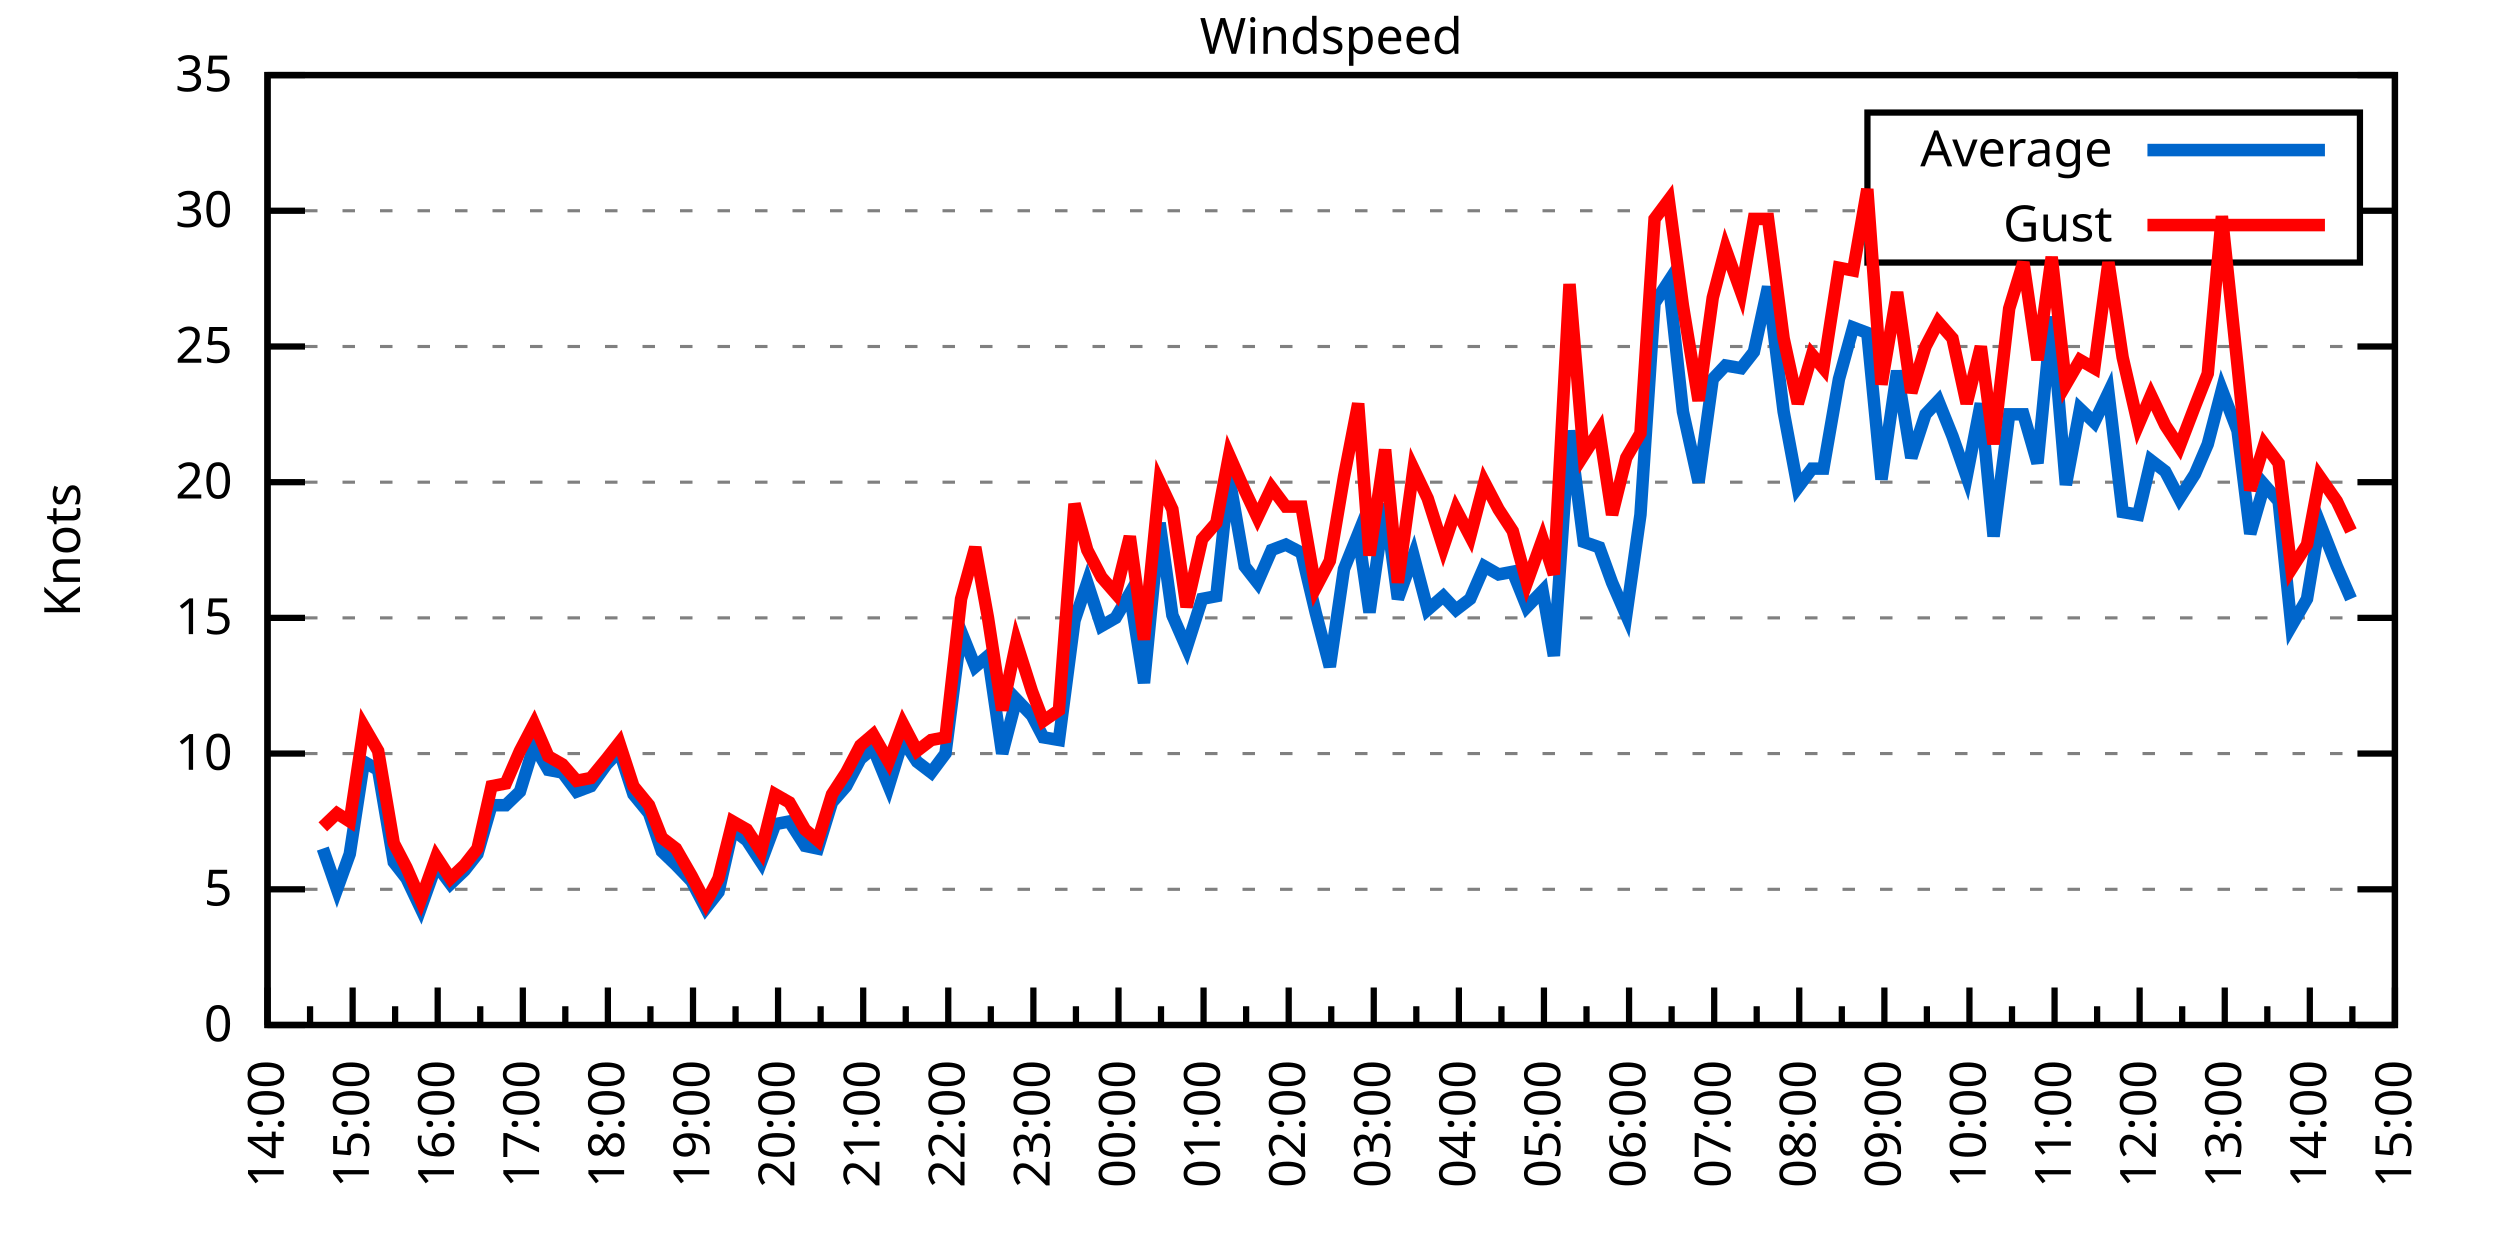
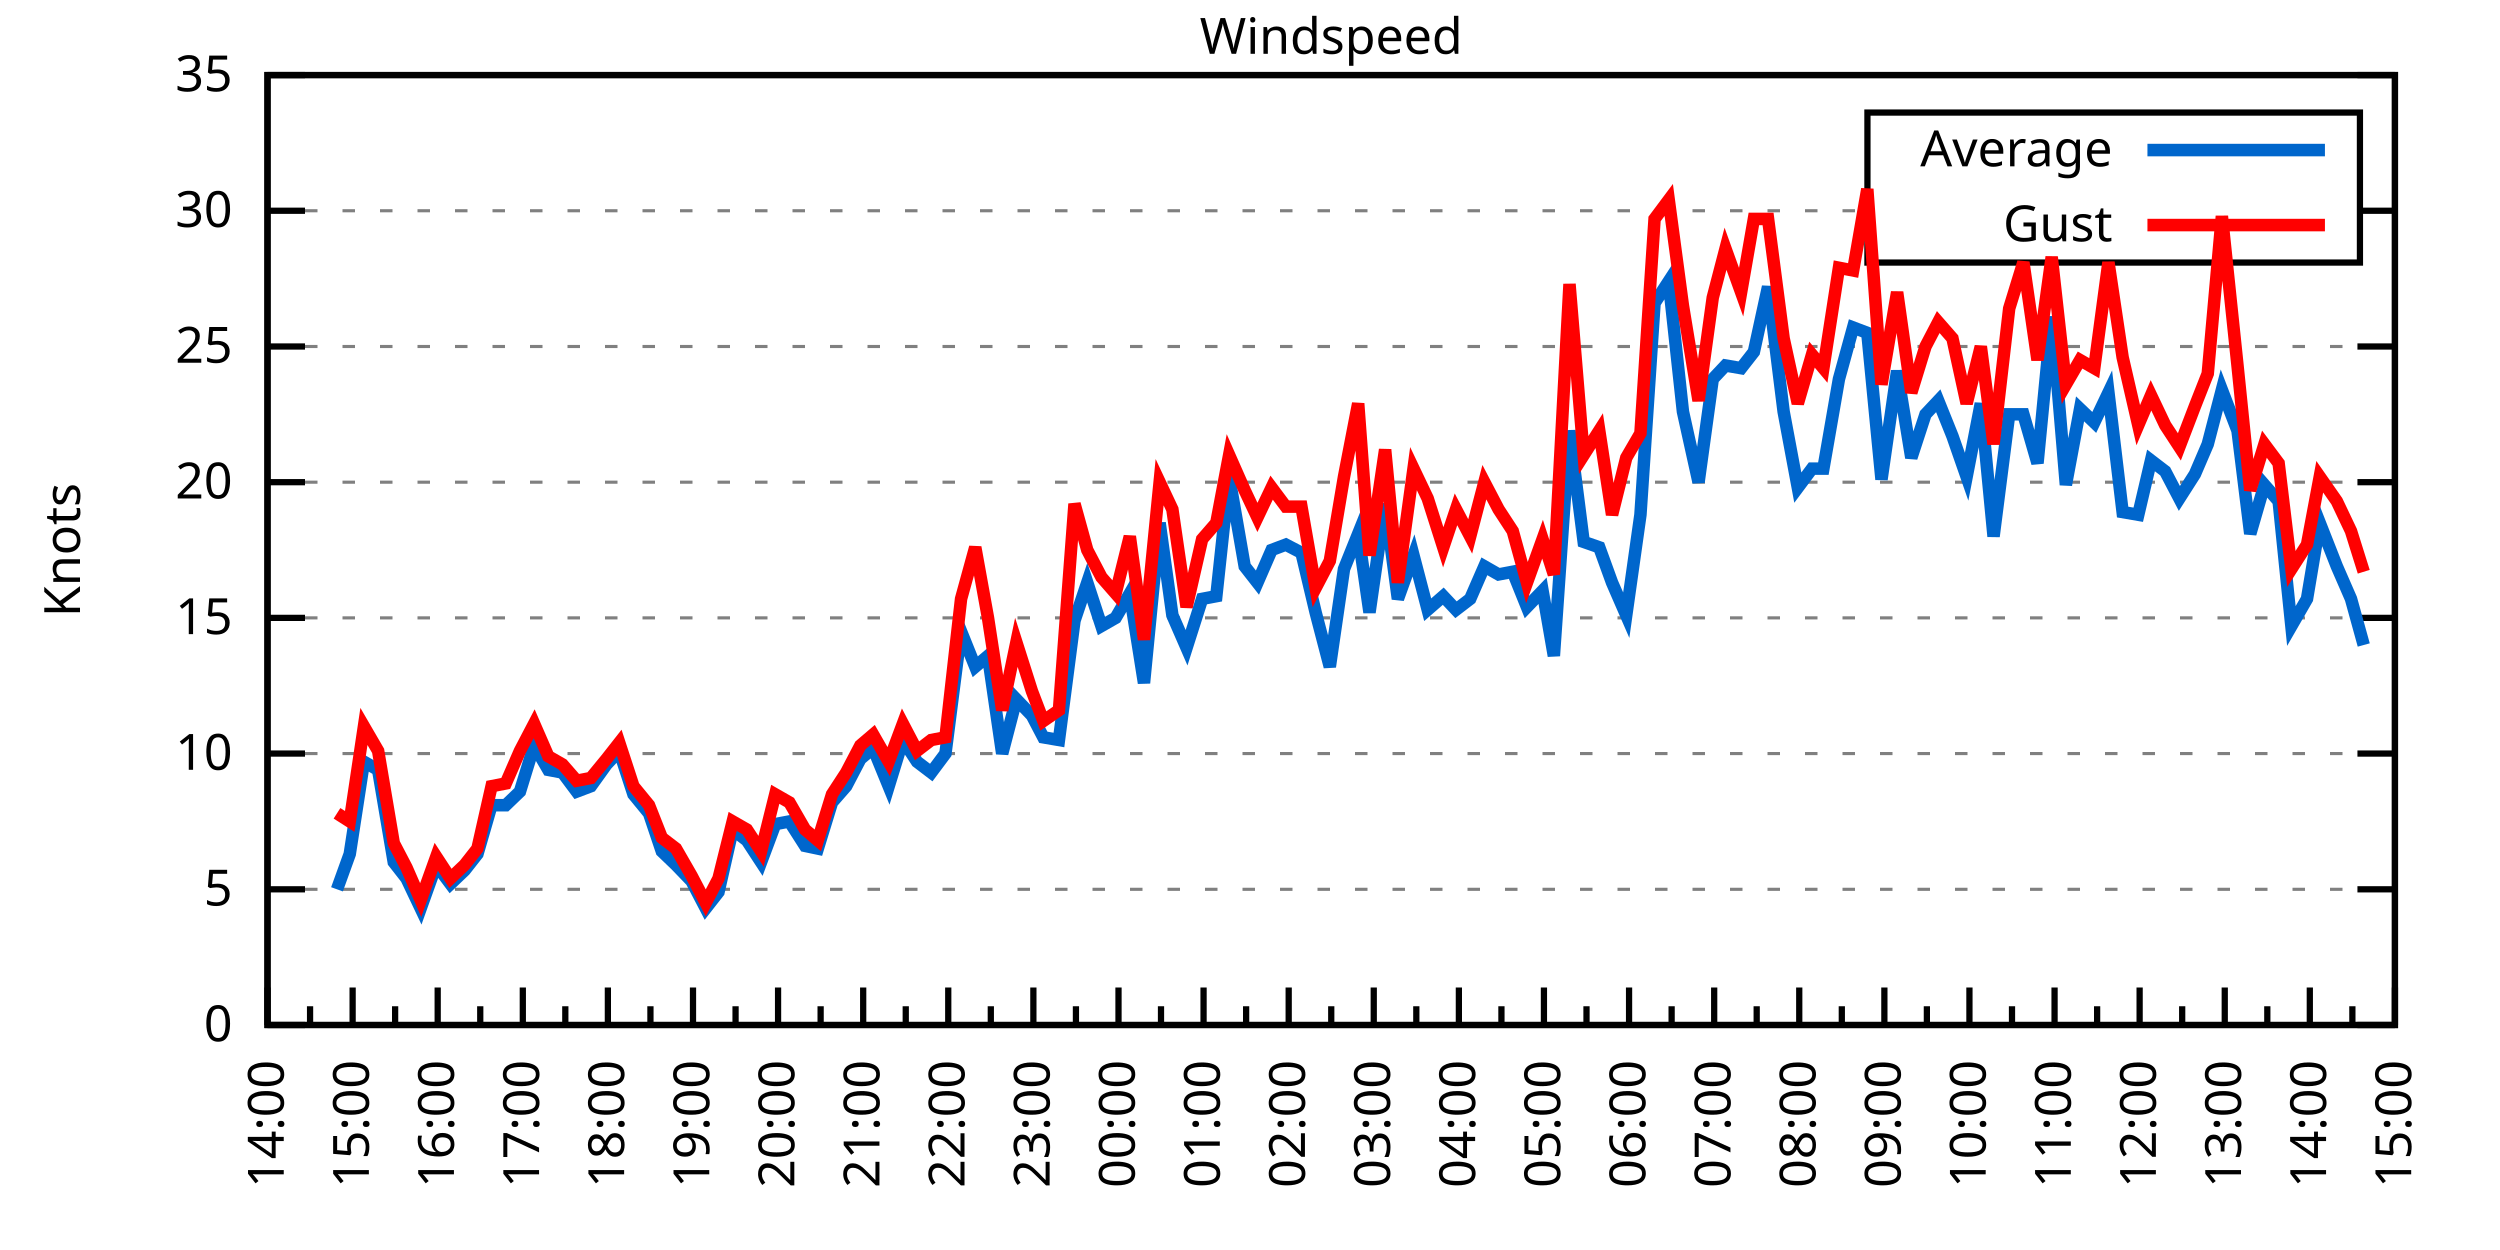
<svg xmlns="http://www.w3.org/2000/svg" xmlns:xlink="http://www.w3.org/1999/xlink" width="400" height="200" viewBox="0 0 400 200">
  <g id="gnuplot_canvas">
    <rect x="0" y="0" width="400" height="200" fill="none" />
    <defs>
      <circle id="gpDot" r="0.5" stroke-width="0.5" stroke="currentColor" />
      <path id="gpPt0" stroke-width="0.333" stroke="currentColor" d="M-1,0 h2 M0,-1 v2" />
      <path id="gpPt1" stroke-width="0.333" stroke="currentColor" d="M-1,-1 L1,1 M1,-1 L-1,1" />
      <path id="gpPt2" stroke-width="0.333" stroke="currentColor" d="M-1,0 L1,0 M0,-1 L0,1 M-1,-1 L1,1 M-1,1 L1,-1" />
      <rect id="gpPt3" stroke-width="0.333" stroke="currentColor" x="-1" y="-1" width="2" height="2" />
      <rect id="gpPt4" stroke-width="0.333" stroke="currentColor" fill="currentColor" x="-1" y="-1" width="2" height="2" />
      <circle id="gpPt5" stroke-width="0.333" stroke="currentColor" cx="0" cy="0" r="1" />
      <use xlink:href="#gpPt5" id="gpPt6" fill="currentColor" stroke="none" />
      <path id="gpPt7" stroke-width="0.333" stroke="currentColor" d="M0,-1.33 L-1.33,0.67 L1.33,0.67 z" />
      <use xlink:href="#gpPt7" id="gpPt8" fill="currentColor" stroke="none" />
      <use xlink:href="#gpPt7" id="gpPt9" stroke="currentColor" transform="rotate(180)" />
      <use xlink:href="#gpPt9" id="gpPt10" fill="currentColor" stroke="none" />
      <use xlink:href="#gpPt3" id="gpPt11" stroke="currentColor" transform="rotate(45)" />
      <use xlink:href="#gpPt11" id="gpPt12" fill="currentColor" stroke="none" />
      <path id="gpPt13" stroke-width="0.333" stroke="currentColor" d="M0,1.330 L1.265,0.411 L0.782,-1.067 L-0.782,-1.076 L-1.265,0.411 z" />
      <use xlink:href="#gpPt13" id="gpPt14" fill="currentColor" stroke="none" />
      <filter id="textbox" filterUnits="objectBoundingBox" x="0" y="0" height="1" width="1">
        <feFlood flood-color="white" flood-opacity="1" result="bgnd" />
        <feComposite in="SourceGraphic" in2="bgnd" operator="atop" />
      </filter>
      <filter id="greybox" filterUnits="objectBoundingBox" x="0" y="0" height="1" width="1">
        <feFlood flood-color="lightgrey" flood-opacity="1" result="grey" />
        <feComposite in="SourceGraphic" in2="grey" operator="atop" />
      </filter>
    </defs>
    <g fill="none" color="white" stroke="currentColor" stroke-width="1.00" stroke-linecap="butt" stroke-linejoin="miter">
</g>
    <g fill="none" color="black" stroke="currentColor" stroke-width="1.00" stroke-linecap="butt" stroke-linejoin="miter">
      <g stroke="none" shape-rendering="crispEdges">
        <polygon fill="rgb(255, 255, 255)" points="42.80,164.00 383.18,164.00 383.18,12.02 42.80,12.02 " />
      </g>
    </g>
    <g fill="none" color="black" stroke="currentColor" stroke-width="1.00" stroke-linecap="butt" stroke-linejoin="miter">
</g>
    <g fill="none" color="black" stroke="black" stroke-width="0.50" stroke-linecap="butt" stroke-linejoin="miter">
</g>
    <g fill="none" color="gray" stroke="currentColor" stroke-width="0.50" stroke-linecap="butt" stroke-linejoin="miter">
      <path stroke="gray" stroke-dasharray="2,4" class="gridline" d="M42.80,164.00 L383.19,164.00  " />
    </g>
    <g fill="none" color="gray" stroke="gray" stroke-width="1.00" stroke-linecap="butt" stroke-linejoin="miter">
</g>
    <g fill="none" color="black" stroke="currentColor" stroke-width="1.00" stroke-linecap="butt" stroke-linejoin="miter">
      <path stroke="black" d="M42.80,164.00 L48.80,164.00 M383.19,164.00 L377.19,164.00  " />
      <g transform="translate(37.20,166.60)" stroke="none" fill="black" font-family="Sans" font-size="8.00" text-anchor="end">
        <text>
          <tspan font-family="Sans"> 0</tspan>
        </text>
      </g>
    </g>
    <g fill="none" color="black" stroke="currentColor" stroke-width="1.00" stroke-linecap="butt" stroke-linejoin="miter">
</g>
    <g fill="none" color="black" stroke="black" stroke-width="0.50" stroke-linecap="butt" stroke-linejoin="miter">
</g>
    <g fill="none" color="gray" stroke="currentColor" stroke-width="0.50" stroke-linecap="butt" stroke-linejoin="miter">
      <path stroke="gray" stroke-dasharray="2,4" class="gridline" d="M42.80,142.29 L383.19,142.29  " />
    </g>
    <g fill="none" color="gray" stroke="gray" stroke-width="1.00" stroke-linecap="butt" stroke-linejoin="miter">
</g>
    <g fill="none" color="black" stroke="currentColor" stroke-width="1.00" stroke-linecap="butt" stroke-linejoin="miter">
      <path stroke="black" d="M42.80,142.29 L48.80,142.29 M383.19,142.29 L377.19,142.29  " />
      <g transform="translate(37.20,144.89)" stroke="none" fill="black" font-family="Sans" font-size="8.00" text-anchor="end">
        <text>
          <tspan font-family="Sans"> 5</tspan>
        </text>
      </g>
    </g>
    <g fill="none" color="black" stroke="currentColor" stroke-width="1.00" stroke-linecap="butt" stroke-linejoin="miter">
</g>
    <g fill="none" color="black" stroke="black" stroke-width="0.50" stroke-linecap="butt" stroke-linejoin="miter">
</g>
    <g fill="none" color="gray" stroke="currentColor" stroke-width="0.50" stroke-linecap="butt" stroke-linejoin="miter">
      <path stroke="gray" stroke-dasharray="2,4" class="gridline" d="M42.80,120.57 L383.19,120.57  " />
    </g>
    <g fill="none" color="gray" stroke="gray" stroke-width="1.00" stroke-linecap="butt" stroke-linejoin="miter">
</g>
    <g fill="none" color="black" stroke="currentColor" stroke-width="1.00" stroke-linecap="butt" stroke-linejoin="miter">
      <path stroke="black" d="M42.80,120.57 L48.80,120.57 M383.19,120.57 L377.19,120.57  " />
      <g transform="translate(37.20,123.17)" stroke="none" fill="black" font-family="Sans" font-size="8.00" text-anchor="end">
        <text>
          <tspan font-family="Sans"> 10</tspan>
        </text>
      </g>
    </g>
    <g fill="none" color="black" stroke="currentColor" stroke-width="1.00" stroke-linecap="butt" stroke-linejoin="miter">
</g>
    <g fill="none" color="black" stroke="black" stroke-width="0.50" stroke-linecap="butt" stroke-linejoin="miter">
</g>
    <g fill="none" color="gray" stroke="currentColor" stroke-width="0.50" stroke-linecap="butt" stroke-linejoin="miter">
      <path stroke="gray" stroke-dasharray="2,4" class="gridline" d="M42.80,98.86 L383.19,98.86  " />
    </g>
    <g fill="none" color="gray" stroke="gray" stroke-width="1.00" stroke-linecap="butt" stroke-linejoin="miter">
</g>
    <g fill="none" color="black" stroke="currentColor" stroke-width="1.00" stroke-linecap="butt" stroke-linejoin="miter">
      <path stroke="black" d="M42.80,98.86 L48.80,98.86 M383.19,98.86 L377.19,98.86  " />
      <g transform="translate(37.20,101.46)" stroke="none" fill="black" font-family="Sans" font-size="8.00" text-anchor="end">
        <text>
          <tspan font-family="Sans"> 15</tspan>
        </text>
      </g>
    </g>
    <g fill="none" color="black" stroke="currentColor" stroke-width="1.00" stroke-linecap="butt" stroke-linejoin="miter">
</g>
    <g fill="none" color="black" stroke="black" stroke-width="0.50" stroke-linecap="butt" stroke-linejoin="miter">
</g>
    <g fill="none" color="gray" stroke="currentColor" stroke-width="0.50" stroke-linecap="butt" stroke-linejoin="miter">
      <path stroke="gray" stroke-dasharray="2,4" class="gridline" d="M42.80,77.15 L383.19,77.15  " />
    </g>
    <g fill="none" color="gray" stroke="gray" stroke-width="1.00" stroke-linecap="butt" stroke-linejoin="miter">
</g>
    <g fill="none" color="black" stroke="currentColor" stroke-width="1.00" stroke-linecap="butt" stroke-linejoin="miter">
      <path stroke="black" d="M42.80,77.15 L48.80,77.15 M383.19,77.15 L377.19,77.15  " />
      <g transform="translate(37.20,79.75)" stroke="none" fill="black" font-family="Sans" font-size="8.00" text-anchor="end">
        <text>
          <tspan font-family="Sans"> 20</tspan>
        </text>
      </g>
    </g>
    <g fill="none" color="black" stroke="currentColor" stroke-width="1.00" stroke-linecap="butt" stroke-linejoin="miter">
</g>
    <g fill="none" color="black" stroke="black" stroke-width="0.50" stroke-linecap="butt" stroke-linejoin="miter">
</g>
    <g fill="none" color="gray" stroke="currentColor" stroke-width="0.50" stroke-linecap="butt" stroke-linejoin="miter">
      <path stroke="gray" stroke-dasharray="2,4" class="gridline" d="M42.80,55.44 L383.19,55.44  " />
    </g>
    <g fill="none" color="gray" stroke="gray" stroke-width="1.00" stroke-linecap="butt" stroke-linejoin="miter">
</g>
    <g fill="none" color="black" stroke="currentColor" stroke-width="1.00" stroke-linecap="butt" stroke-linejoin="miter">
      <path stroke="black" d="M42.80,55.44 L48.80,55.44 M383.19,55.44 L377.19,55.44  " />
      <g transform="translate(37.20,58.04)" stroke="none" fill="black" font-family="Sans" font-size="8.00" text-anchor="end">
        <text>
          <tspan font-family="Sans"> 25</tspan>
        </text>
      </g>
    </g>
    <g fill="none" color="black" stroke="currentColor" stroke-width="1.00" stroke-linecap="butt" stroke-linejoin="miter">
</g>
    <g fill="none" color="black" stroke="black" stroke-width="0.50" stroke-linecap="butt" stroke-linejoin="miter">
</g>
    <g fill="none" color="gray" stroke="currentColor" stroke-width="0.50" stroke-linecap="butt" stroke-linejoin="miter">
      <path stroke="gray" stroke-dasharray="2,4" class="gridline" d="M42.80,33.72 L298.79,33.72 M377.59,33.72 L383.19,33.72  " />
    </g>
    <g fill="none" color="gray" stroke="gray" stroke-width="1.00" stroke-linecap="butt" stroke-linejoin="miter">
</g>
    <g fill="none" color="black" stroke="currentColor" stroke-width="1.00" stroke-linecap="butt" stroke-linejoin="miter">
      <path stroke="black" d="M42.80,33.72 L48.80,33.72 M383.19,33.72 L377.19,33.72  " />
      <g transform="translate(37.20,36.32)" stroke="none" fill="black" font-family="Sans" font-size="8.00" text-anchor="end">
        <text>
          <tspan font-family="Sans"> 30</tspan>
        </text>
      </g>
    </g>
    <g fill="none" color="black" stroke="currentColor" stroke-width="1.00" stroke-linecap="butt" stroke-linejoin="miter">
</g>
    <g fill="none" color="black" stroke="black" stroke-width="0.50" stroke-linecap="butt" stroke-linejoin="miter">
</g>
    <g fill="none" color="gray" stroke="currentColor" stroke-width="0.50" stroke-linecap="butt" stroke-linejoin="miter">
      <path stroke="gray" stroke-dasharray="2,4" class="gridline" d="M42.80,12.01 L383.19,12.01  " />
    </g>
    <g fill="none" color="gray" stroke="gray" stroke-width="1.00" stroke-linecap="butt" stroke-linejoin="miter">
</g>
    <g fill="none" color="black" stroke="currentColor" stroke-width="1.00" stroke-linecap="butt" stroke-linejoin="miter">
      <path stroke="black" d="M42.80,12.01 L48.80,12.01 M383.19,12.01 L377.19,12.01  " />
      <g transform="translate(37.20,14.61)" stroke="none" fill="black" font-family="Sans" font-size="8.00" text-anchor="end">
        <text>
          <tspan font-family="Sans"> 35</tspan>
        </text>
      </g>
    </g>
    <g fill="none" color="black" stroke="currentColor" stroke-width="1.00" stroke-linecap="butt" stroke-linejoin="miter">
      <path stroke="black" d="M42.80,164.00 L42.80,158.00  " />
      <g transform="translate(45.40,169.60) rotate(270)" stroke="none" fill="black" font-family="Sans" font-size="8.00" text-anchor="end">
        <text>
          <tspan font-family="Sans">14:00</tspan>
        </text>
      </g>
    </g>
    <g fill="none" color="black" stroke="currentColor" stroke-width="1.00" stroke-linecap="butt" stroke-linejoin="miter">
      <path stroke="black" d="M49.61,164.00 L49.61,161.00 M56.42,164.00 L56.42,158.00  " />
      <g transform="translate(59.02,169.60) rotate(270)" stroke="none" fill="black" font-family="Sans" font-size="8.00" text-anchor="end">
        <text>
          <tspan font-family="Sans">15:00</tspan>
        </text>
      </g>
    </g>
    <g fill="none" color="black" stroke="currentColor" stroke-width="1.00" stroke-linecap="butt" stroke-linejoin="miter">
      <path stroke="black" d="M63.22,164.00 L63.22,161.00 M70.03,164.00 L70.03,158.00  " />
      <g transform="translate(72.63,169.60) rotate(270)" stroke="none" fill="black" font-family="Sans" font-size="8.00" text-anchor="end">
        <text>
          <tspan font-family="Sans">16:00</tspan>
        </text>
      </g>
    </g>
    <g fill="none" color="black" stroke="currentColor" stroke-width="1.00" stroke-linecap="butt" stroke-linejoin="miter">
      <path stroke="black" d="M76.84,164.00 L76.84,161.00 M83.65,164.00 L83.65,158.00  " />
      <g transform="translate(86.25,169.60) rotate(270)" stroke="none" fill="black" font-family="Sans" font-size="8.00" text-anchor="end">
        <text>
          <tspan font-family="Sans">17:00</tspan>
        </text>
      </g>
    </g>
    <g fill="none" color="black" stroke="currentColor" stroke-width="1.00" stroke-linecap="butt" stroke-linejoin="miter">
      <path stroke="black" d="M90.45,164.00 L90.45,161.00 M97.26,164.00 L97.26,158.00  " />
      <g transform="translate(99.86,169.60) rotate(270)" stroke="none" fill="black" font-family="Sans" font-size="8.00" text-anchor="end">
        <text>
          <tspan font-family="Sans">18:00</tspan>
        </text>
      </g>
    </g>
    <g fill="none" color="black" stroke="currentColor" stroke-width="1.00" stroke-linecap="butt" stroke-linejoin="miter">
      <path stroke="black" d="M104.07,164.00 L104.07,161.00 M110.88,164.00 L110.88,158.00  " />
      <g transform="translate(113.48,169.60) rotate(270)" stroke="none" fill="black" font-family="Sans" font-size="8.00" text-anchor="end">
        <text>
          <tspan font-family="Sans">19:00</tspan>
        </text>
      </g>
    </g>
    <g fill="none" color="black" stroke="currentColor" stroke-width="1.00" stroke-linecap="butt" stroke-linejoin="miter">
      <path stroke="black" d="M117.69,164.00 L117.69,161.00 M124.49,164.00 L124.49,158.00  " />
      <g transform="translate(127.09,169.60) rotate(270)" stroke="none" fill="black" font-family="Sans" font-size="8.00" text-anchor="end">
        <text>
          <tspan font-family="Sans">20:00</tspan>
        </text>
      </g>
    </g>
    <g fill="none" color="black" stroke="currentColor" stroke-width="1.00" stroke-linecap="butt" stroke-linejoin="miter">
      <path stroke="black" d="M131.30,164.00 L131.30,161.00 M138.11,164.00 L138.11,158.00  " />
      <g transform="translate(140.71,169.60) rotate(270)" stroke="none" fill="black" font-family="Sans" font-size="8.00" text-anchor="end">
        <text>
          <tspan font-family="Sans">21:00</tspan>
        </text>
      </g>
    </g>
    <g fill="none" color="black" stroke="currentColor" stroke-width="1.00" stroke-linecap="butt" stroke-linejoin="miter">
      <path stroke="black" d="M144.92,164.00 L144.92,161.00 M151.72,164.00 L151.72,158.00  " />
      <g transform="translate(154.32,169.60) rotate(270)" stroke="none" fill="black" font-family="Sans" font-size="8.00" text-anchor="end">
        <text>
          <tspan font-family="Sans">22:00</tspan>
        </text>
      </g>
    </g>
    <g fill="none" color="black" stroke="currentColor" stroke-width="1.00" stroke-linecap="butt" stroke-linejoin="miter">
      <path stroke="black" d="M158.53,164.00 L158.53,161.00 M165.34,164.00 L165.34,158.00  " />
      <g transform="translate(167.94,169.60) rotate(270)" stroke="none" fill="black" font-family="Sans" font-size="8.00" text-anchor="end">
        <text>
          <tspan font-family="Sans">23:00</tspan>
        </text>
      </g>
    </g>
    <g fill="none" color="black" stroke="currentColor" stroke-width="1.00" stroke-linecap="butt" stroke-linejoin="miter">
      <path stroke="black" d="M172.15,164.00 L172.15,161.00 M178.96,164.00 L178.96,158.00  " />
      <g transform="translate(181.56,169.60) rotate(270)" stroke="none" fill="black" font-family="Sans" font-size="8.00" text-anchor="end">
        <text>
          <tspan font-family="Sans">00:00</tspan>
        </text>
      </g>
    </g>
    <g fill="none" color="black" stroke="currentColor" stroke-width="1.00" stroke-linecap="butt" stroke-linejoin="miter">
      <path stroke="black" d="M185.76,164.00 L185.76,161.00 M192.57,164.00 L192.57,158.00  " />
      <g transform="translate(195.17,169.60) rotate(270)" stroke="none" fill="black" font-family="Sans" font-size="8.00" text-anchor="end">
        <text>
          <tspan font-family="Sans">01:00</tspan>
        </text>
      </g>
    </g>
    <g fill="none" color="black" stroke="currentColor" stroke-width="1.00" stroke-linecap="butt" stroke-linejoin="miter">
      <path stroke="black" d="M199.38,164.00 L199.38,161.00 M206.19,164.00 L206.19,158.00  " />
      <g transform="translate(208.79,169.60) rotate(270)" stroke="none" fill="black" font-family="Sans" font-size="8.00" text-anchor="end">
        <text>
          <tspan font-family="Sans">02:00</tspan>
        </text>
      </g>
    </g>
    <g fill="none" color="black" stroke="currentColor" stroke-width="1.00" stroke-linecap="butt" stroke-linejoin="miter">
      <path stroke="black" d="M213.00,164.00 L213.00,161.00 M219.80,164.00 L219.80,158.00  " />
      <g transform="translate(222.40,169.60) rotate(270)" stroke="none" fill="black" font-family="Sans" font-size="8.00" text-anchor="end">
        <text>
          <tspan font-family="Sans">03:00</tspan>
        </text>
      </g>
    </g>
    <g fill="none" color="black" stroke="currentColor" stroke-width="1.00" stroke-linecap="butt" stroke-linejoin="miter">
      <path stroke="black" d="M226.61,164.00 L226.61,161.00 M233.42,164.00 L233.42,158.00  " />
      <g transform="translate(236.02,169.60) rotate(270)" stroke="none" fill="black" font-family="Sans" font-size="8.00" text-anchor="end">
        <text>
          <tspan font-family="Sans">04:00</tspan>
        </text>
      </g>
    </g>
    <g fill="none" color="black" stroke="currentColor" stroke-width="1.00" stroke-linecap="butt" stroke-linejoin="miter">
      <path stroke="black" d="M240.23,164.00 L240.23,161.00 M247.03,164.00 L247.03,158.00  " />
      <g transform="translate(249.63,169.60) rotate(270)" stroke="none" fill="black" font-family="Sans" font-size="8.00" text-anchor="end">
        <text>
          <tspan font-family="Sans">05:00</tspan>
        </text>
      </g>
    </g>
    <g fill="none" color="black" stroke="currentColor" stroke-width="1.00" stroke-linecap="butt" stroke-linejoin="miter">
      <path stroke="black" d="M253.84,164.00 L253.84,161.00 M260.65,164.00 L260.65,158.00  " />
      <g transform="translate(263.25,169.60) rotate(270)" stroke="none" fill="black" font-family="Sans" font-size="8.00" text-anchor="end">
        <text>
          <tspan font-family="Sans">06:00</tspan>
        </text>
      </g>
    </g>
    <g fill="none" color="black" stroke="currentColor" stroke-width="1.00" stroke-linecap="butt" stroke-linejoin="miter">
      <path stroke="black" d="M267.46,164.00 L267.46,161.00 M274.27,164.00 L274.27,158.00  " />
      <g transform="translate(276.87,169.60) rotate(270)" stroke="none" fill="black" font-family="Sans" font-size="8.00" text-anchor="end">
        <text>
          <tspan font-family="Sans">07:00</tspan>
        </text>
      </g>
    </g>
    <g fill="none" color="black" stroke="currentColor" stroke-width="1.00" stroke-linecap="butt" stroke-linejoin="miter">
      <path stroke="black" d="M281.07,164.00 L281.07,161.00 M287.88,164.00 L287.88,158.00  " />
      <g transform="translate(290.48,169.60) rotate(270)" stroke="none" fill="black" font-family="Sans" font-size="8.00" text-anchor="end">
        <text>
          <tspan font-family="Sans">08:00</tspan>
        </text>
      </g>
    </g>
    <g fill="none" color="black" stroke="currentColor" stroke-width="1.00" stroke-linecap="butt" stroke-linejoin="miter">
      <path stroke="black" d="M294.69,164.00 L294.69,161.00 M301.50,164.00 L301.50,158.00  " />
      <g transform="translate(304.10,169.60) rotate(270)" stroke="none" fill="black" font-family="Sans" font-size="8.00" text-anchor="end">
        <text>
          <tspan font-family="Sans">09:00</tspan>
        </text>
      </g>
    </g>
    <g fill="none" color="black" stroke="currentColor" stroke-width="1.00" stroke-linecap="butt" stroke-linejoin="miter">
      <path stroke="black" d="M308.30,164.00 L308.30,161.00 M315.11,164.00 L315.11,158.00  " />
      <g transform="translate(317.71,169.60) rotate(270)" stroke="none" fill="black" font-family="Sans" font-size="8.00" text-anchor="end">
        <text>
          <tspan font-family="Sans">10:00</tspan>
        </text>
      </g>
    </g>
    <g fill="none" color="black" stroke="currentColor" stroke-width="1.00" stroke-linecap="butt" stroke-linejoin="miter">
      <path stroke="black" d="M321.92,164.00 L321.92,161.00 M328.73,164.00 L328.73,158.00  " />
      <g transform="translate(331.33,169.60) rotate(270)" stroke="none" fill="black" font-family="Sans" font-size="8.00" text-anchor="end">
        <text>
          <tspan font-family="Sans">11:00</tspan>
        </text>
      </g>
    </g>
    <g fill="none" color="black" stroke="currentColor" stroke-width="1.00" stroke-linecap="butt" stroke-linejoin="miter">
      <path stroke="black" d="M335.54,164.00 L335.54,161.00 M342.34,164.00 L342.34,158.00  " />
      <g transform="translate(344.94,169.60) rotate(270)" stroke="none" fill="black" font-family="Sans" font-size="8.00" text-anchor="end">
        <text>
          <tspan font-family="Sans">12:00</tspan>
        </text>
      </g>
    </g>
    <g fill="none" color="black" stroke="currentColor" stroke-width="1.00" stroke-linecap="butt" stroke-linejoin="miter">
      <path stroke="black" d="M349.15,164.00 L349.15,161.00 M355.96,164.00 L355.96,158.00  " />
      <g transform="translate(358.56,169.60) rotate(270)" stroke="none" fill="black" font-family="Sans" font-size="8.00" text-anchor="end">
        <text>
          <tspan font-family="Sans">13:00</tspan>
        </text>
      </g>
    </g>
    <g fill="none" color="black" stroke="currentColor" stroke-width="1.00" stroke-linecap="butt" stroke-linejoin="miter">
      <path stroke="black" d="M362.77,164.00 L362.77,161.00 M369.57,164.00 L369.57,158.00  " />
      <g transform="translate(372.17,169.60) rotate(270)" stroke="none" fill="black" font-family="Sans" font-size="8.00" text-anchor="end">
        <text>
          <tspan font-family="Sans">14:00</tspan>
        </text>
      </g>
    </g>
    <g fill="none" color="black" stroke="currentColor" stroke-width="1.00" stroke-linecap="butt" stroke-linejoin="miter">
      <path stroke="black" d="M376.38,164.00 L376.38,161.00 M383.19,164.00 L383.19,158.00  " />
      <g transform="translate(385.79,169.60) rotate(270)" stroke="none" fill="black" font-family="Sans" font-size="8.00" text-anchor="end">
        <text>
          <tspan font-family="Sans">15:00</tspan>
        </text>
      </g>
    </g>
    <g fill="none" color="black" stroke="currentColor" stroke-width="1.00" stroke-linecap="butt" stroke-linejoin="miter">
</g>
    <g fill="none" color="black" stroke="currentColor" stroke-width="1.00" stroke-linecap="butt" stroke-linejoin="miter">
      <path stroke="black" d="M42.80,12.01 L42.80,164.00 L383.19,164.00 L383.19,12.01 L42.80,12.01 Z  " />
    </g>
    <g fill="none" color="black" stroke="currentColor" stroke-width="1.00" stroke-linecap="butt" stroke-linejoin="miter">
      <g transform="translate(12.80,88.01) rotate(270)" stroke="none" fill="black" font-family="Sans" font-size="8.00" text-anchor="middle">
        <text>
          <tspan font-family="Sans">Knots</tspan>
        </text>
      </g>
    </g>
    <g fill="none" color="black" stroke="currentColor" stroke-width="1.00" stroke-linecap="butt" stroke-linejoin="miter">
</g>
    <g fill="none" color="black" stroke="currentColor" stroke-width="1.00" stroke-linecap="butt" stroke-linejoin="miter">
      <path stroke="black" d="M298.79,42.01 L298.79,18.01 L377.59,18.01 L377.59,42.01 L298.79,42.01 Z  " />
    </g>
    <g id="Windspeed_plot_1">
      <g fill="none" color="white" stroke="black" stroke-width="2.00" stroke-linecap="butt" stroke-linejoin="miter">
</g>
      <g fill="none" color="black" stroke="currentColor" stroke-width="2.00" stroke-linecap="butt" stroke-linejoin="miter">
        <g transform="translate(337.99,26.61)" stroke="none" fill="black" font-family="Sans" font-size="8.00" text-anchor="end">
          <text>
            <tspan font-family="Sans">Average</tspan>
          </text>
        </g>
      </g>
      <g fill="none" color="black" stroke="currentColor" stroke-width="2.00" stroke-linecap="butt" stroke-linejoin="miter">
-         <path stroke="rgb(  0, 102, 204)" d="M343.59,24.01 L371.99,24.01 M51.65,135.77 L53.92,142.29 L55.96,136.64 L58.23,121.88 L60.50,123.18 L63.00,137.94   L65.04,140.55 L67.31,145.33 L69.80,138.38 L72.07,141.42 L74.34,139.25 L76.39,136.64 L78.65,128.83 L80.92,128.83   L83.19,126.65 L85.46,119.27 L87.73,123.18 L90.00,123.61 L92.27,126.65 L94.54,125.79 L97.04,122.31 L99.08,120.14   L101.35,127.09 L103.84,130.13 L105.89,136.21 L108.15,138.38 L110.65,140.98 L112.92,145.33 L114.96,142.72 L117.23,132.73   L119.50,134.47 L121.77,137.94 L124.04,131.86 L126.31,131.43 L128.81,135.34 L130.85,135.77 L133.12,128.39 L135.39,125.79   L137.66,121.44 L139.70,119.71 L142.19,125.79 L144.46,118.40 L146.73,121.88 L149.00,123.61 L151.27,120.57 L153.77,101.03   L156.04,106.68 L158.08,104.94 L160.35,120.57 L162.62,111.89 L165.11,114.49 L166.93,117.97 L169.43,118.40 L171.92,99.30   L173.96,93.22 L176.23,100.16 L178.50,98.86 L180.77,94.95 L183.04,109.28 L185.54,83.66 L187.58,98.43 L189.85,103.64   L192.34,95.82 L194.61,95.39 L196.66,76.28 L199.15,90.61 L201.19,93.22 L203.46,88.00 L205.73,87.14 L208.23,88.44   L210.50,97.99 L212.77,106.68 L215.04,91.04 L217.31,85.40 L219.12,97.99 L221.62,80.62 L223.66,95.82 L226.16,88.87   L228.43,97.56 L230.92,95.39 L232.96,97.56 L235.23,95.82 L237.50,90.61 L239.77,91.91 L242.04,91.48 L244.31,97.12   L246.81,94.52 L248.62,104.94 L251.12,68.90 L253.39,86.70 L255.88,87.57 L257.93,93.22 L260.20,98.43 L262.47,82.36   L264.73,48.49 L267.00,45.01 L269.27,65.86 L271.77,77.15 L274.04,60.65 L276.08,58.48 L278.58,58.91 L280.62,56.30   L282.89,45.88 L285.38,65.86 L287.65,78.02 L289.92,74.98 L291.74,74.98 L294.23,60.65 L296.50,52.40 L298.77,53.26   L301.04,76.71 L303.54,59.34 L305.81,73.24 L308.08,66.29 L310.12,64.12 L312.39,69.77 L314.66,76.28 L316.93,64.56   L318.97,85.83 L321.47,66.29 L323.74,66.29 L326.00,74.11 L328.27,50.66 L330.54,77.58 L332.81,65.42 L335.08,67.59   L337.35,62.82 L339.62,81.93 L342.12,82.36 L344.16,73.67 L346.43,75.41 L348.70,79.75 L351.19,75.85 L353.24,71.07   L355.50,62.38 L358.00,68.90 L360.04,85.40 L362.31,77.58 L364.58,80.19 L366.62,100.16 L369.12,95.82 L371.16,83.66   L373.89,90.61 L376.16,95.82  " />
+         <path stroke="rgb(  0, 102, 204)" d="M343.59,24.01 L371.99,24.01 M53.92,142.29 L55.96,136.64 L58.23,121.88 L60.50,123.18 L63.00,137.94 L65.04,140.55   L67.31,145.33 L69.80,138.38 L72.07,141.42 L74.34,139.25 L76.39,136.64 L78.65,128.83 L80.92,128.83 L83.19,126.65   L85.46,119.27 L87.73,123.18 L90.00,123.61 L92.27,126.65 L94.54,125.79 L97.04,122.31 L99.08,120.14 L101.35,127.09   L103.84,130.13 L105.89,136.21 L108.15,138.38 L110.65,140.98 L112.92,145.33 L114.96,142.72 L117.23,132.73 L119.50,134.47   L121.77,137.94 L124.04,131.86 L126.31,131.43 L128.81,135.34 L130.85,135.77 L133.12,128.39 L135.39,125.79 L137.66,121.44   L139.70,119.71 L142.19,125.79 L144.46,118.40 L146.73,121.88 L149.00,123.61 L151.27,120.57 L153.77,101.03 L156.04,106.68   L158.08,104.94 L160.35,120.57 L162.62,111.89 L165.11,114.49 L166.93,117.97 L169.43,118.40 L171.92,99.30 L173.96,93.22   L176.23,100.16 L178.50,98.86 L180.77,94.95 L183.04,109.28 L185.54,83.66 L187.58,98.43 L189.85,103.64 L192.34,95.82   L194.61,95.39 L196.66,76.28 L199.15,90.61 L201.19,93.22 L203.46,88.00 L205.73,87.14 L208.23,88.44 L210.50,97.99   L212.77,106.68 L215.04,91.04 L217.31,85.40 L219.12,97.99 L221.62,80.62 L223.66,95.82 L226.16,88.87 L228.43,97.56   L230.92,95.39 L232.96,97.56 L235.23,95.82 L237.50,90.61 L239.77,91.91 L242.04,91.48 L244.31,97.12 L246.81,94.52   L248.62,104.94 L251.12,68.90 L253.39,86.70 L255.88,87.57 L257.93,93.22 L260.20,98.43 L262.47,82.36 L264.73,48.49   L267.00,45.01 L269.27,65.86 L271.77,77.15 L274.04,60.65 L276.08,58.48 L278.58,58.91 L280.62,56.30 L282.89,45.88   L285.38,65.86 L287.65,78.02 L289.92,74.98 L291.74,74.98 L294.23,60.65 L296.50,52.40 L298.77,53.26 L301.04,76.71   L303.54,59.34 L305.81,73.24 L308.08,66.29 L310.12,64.12 L312.39,69.77 L314.66,76.28 L316.93,64.56 L318.97,85.83   L321.47,66.29 L323.74,66.29 L326.00,74.11 L328.27,50.66 L330.54,77.58 L332.81,65.42 L335.08,67.59 L337.35,62.82   L339.62,81.93 L342.12,82.36 L344.16,73.67 L346.43,75.41 L348.70,79.75 L351.19,75.85 L353.24,71.07 L355.50,62.38   L358.00,68.90 L360.04,85.40 L362.31,77.58 L364.58,80.19 L366.62,100.16 L369.12,95.82 L371.16,83.66 L373.89,90.61   L376.16,95.82 L378.20,103.20  " />
      </g>
    </g>
    <g id="Windspeed_plot_2">
      <g fill="none" color="black" stroke="currentColor" stroke-width="2.00" stroke-linecap="butt" stroke-linejoin="miter">
        <g transform="translate(337.99,38.61)" stroke="none" fill="black" font-family="Sans" font-size="8.00" text-anchor="end">
          <text>
            <tspan font-family="Sans">Gust</tspan>
          </text>
        </g>
      </g>
      <g fill="none" color="black" stroke="currentColor" stroke-width="2.00" stroke-linecap="butt" stroke-linejoin="miter">
-         <path stroke="rgb(255,   0,   0)" d="M343.59,36.01 L371.99,36.01 M51.65,132.30 L53.92,130.13 L55.96,131.43 L58.23,116.23 L60.50,120.14 L63.00,134.90   L65.04,138.81 L67.31,144.02 L69.80,137.08 L72.07,140.55 L74.34,138.38 L76.39,135.77 L78.65,125.79 L80.92,125.35   L83.19,120.14 L85.46,115.80 L87.73,121.01 L90.00,122.31 L92.27,124.92 L94.54,124.48 L97.04,121.44 L99.08,118.84   L101.35,125.79 L103.84,128.83 L105.89,134.04 L108.15,135.77 L110.65,140.12 L112.92,144.46 L114.96,140.55 L117.23,131.43   L119.50,132.73 L121.77,136.21 L124.04,127.09 L126.31,128.39 L128.81,132.73 L130.85,134.47 L133.12,127.09 L135.39,123.61   L137.66,119.27 L139.70,117.53 L142.19,121.88 L144.46,115.80 L146.73,120.14 L149.00,118.40 L151.27,117.97 L153.77,95.82   L156.04,87.57 L158.08,98.86 L160.35,113.63 L162.62,102.77 L165.11,110.59 L166.93,115.36 L169.43,113.63 L171.92,80.62   L173.96,88.00 L176.23,92.35 L178.50,94.95 L180.77,85.83 L183.04,102.34 L185.54,77.15 L187.58,81.49 L189.85,97.12   L192.34,86.27 L194.61,83.66 L196.66,72.81 L199.15,78.45 L201.19,82.79 L203.46,78.02 L205.73,81.06 L208.23,81.06   L210.50,94.08 L212.77,89.74 L215.04,76.28 L217.31,64.56 L219.12,88.87 L221.62,71.94 L223.66,93.22 L226.16,74.98   L228.43,79.75 L230.92,87.57 L232.96,81.49 L235.23,85.83 L237.50,77.15 L239.77,81.49 L242.04,84.97 L244.31,93.22   L246.81,86.27 L248.62,91.91 L251.12,45.45 L253.39,72.81 L255.88,68.90 L257.93,82.36 L260.20,73.24 L262.47,69.33   L264.73,35.03 L267.00,31.99 L269.27,48.92 L271.77,64.12 L274.04,47.62 L276.08,39.80 L278.58,46.75 L280.62,35.03   L282.89,35.03 L285.38,54.13 L287.65,64.56 L289.92,56.74 L291.74,58.91 L294.23,42.84 L296.50,43.28 L298.77,30.25   L301.04,61.52 L303.54,46.75 L305.81,62.82 L308.08,55.44 L310.12,51.53 L312.39,54.13 L314.66,64.56 L316.93,55.44   L318.97,71.07 L321.47,49.36 L323.74,41.97 L326.00,57.61 L328.27,41.11 L330.54,61.52 L332.81,57.61 L335.08,58.91   L337.35,41.97 L339.62,57.17 L342.12,68.03 L344.16,63.25 L346.43,68.03 L348.70,71.50 L351.19,64.99 L353.24,59.78   L355.50,34.59 L358.00,58.48 L360.04,78.45 L362.31,71.07 L364.58,74.11 L366.62,91.04 L369.12,87.14 L371.16,76.28   L373.89,80.19 L376.16,84.97  " />
+         <path stroke="rgb(255,   0,   0)" d="M343.59,36.01 L371.99,36.01 M53.92,130.13 L55.96,131.43 L58.23,116.23 L60.50,120.14 L63.00,134.90 L65.04,138.81   L67.31,144.02 L69.80,137.08 L72.07,140.55 L74.34,138.38 L76.39,135.77 L78.65,125.79 L80.92,125.35 L83.19,120.14   L85.46,115.80 L87.73,121.01 L90.00,122.31 L92.27,124.92 L94.54,124.48 L97.04,121.44 L99.08,118.84 L101.35,125.79   L103.84,128.83 L105.89,134.04 L108.15,135.77 L110.65,140.12 L112.92,144.46 L114.96,140.55 L117.23,131.43 L119.50,132.73   L121.77,136.21 L124.04,127.09 L126.31,128.39 L128.81,132.73 L130.85,134.47 L133.12,127.09 L135.39,123.61 L137.66,119.27   L139.70,117.53 L142.19,121.88 L144.46,115.80 L146.73,120.14 L149.00,118.40 L151.27,117.97 L153.77,95.82 L156.04,87.57   L158.08,98.86 L160.35,113.63 L162.62,102.77 L165.11,110.59 L166.93,115.36 L169.43,113.63 L171.92,80.62 L173.96,88.00   L176.23,92.35 L178.50,94.95 L180.77,85.83 L183.04,102.34 L185.54,77.15 L187.58,81.49 L189.85,97.12 L192.34,86.27   L194.61,83.66 L196.66,72.81 L199.15,78.45 L201.19,82.79 L203.46,78.02 L205.73,81.06 L208.23,81.06 L210.50,94.08   L212.77,89.74 L215.04,76.28 L217.31,64.56 L219.12,88.87 L221.62,71.94 L223.66,93.22 L226.16,74.98 L228.43,79.75   L230.92,87.57 L232.96,81.49 L235.23,85.83 L237.50,77.15 L239.77,81.49 L242.04,84.97 L244.31,93.22 L246.81,86.27   L248.62,91.91 L251.12,45.45 L253.39,72.81 L255.88,68.90 L257.93,82.36 L260.20,73.24 L262.47,69.33 L264.73,35.03   L267.00,31.99 L269.27,48.92 L271.77,64.12 L274.04,47.62 L276.08,39.80 L278.58,46.75 L280.62,35.03 L282.89,35.03   L285.38,54.13 L287.65,64.56 L289.92,56.74 L291.74,58.91 L294.23,42.84 L296.50,43.28 L298.77,30.25 L301.04,61.52   L303.54,46.75 L305.81,62.82 L308.08,55.44 L310.12,51.53 L312.39,54.13 L314.66,64.56 L316.93,55.44 L318.97,71.07   L321.47,49.36 L323.74,41.97 L326.00,57.61 L328.27,41.11 L330.54,61.52 L332.81,57.61 L335.08,58.91 L337.35,41.97   L339.62,57.17 L342.12,68.03 L344.16,63.25 L346.43,68.03 L348.70,71.50 L351.19,64.99 L353.24,59.78 L355.50,34.59   L358.00,58.48 L360.04,78.45 L362.31,71.07 L364.58,74.11 L366.62,91.04 L369.12,87.14 L371.16,76.28 L373.89,80.19   L376.16,84.97 L378.20,91.48  " />
      </g>
    </g>
    <g fill="none" color="black" stroke="currentColor" stroke-width="2.00" stroke-linecap="butt" stroke-linejoin="miter">
</g>
    <g fill="none" color="black" stroke="black" stroke-width="1.00" stroke-linecap="butt" stroke-linejoin="miter">
</g>
    <g fill="none" color="black" stroke="currentColor" stroke-width="1.00" stroke-linecap="butt" stroke-linejoin="miter">
      <path stroke="black" d="M42.80,12.01 L42.80,164.00 L383.19,164.00 L383.19,12.01 L42.80,12.01 Z  " />
    </g>
    <g fill="none" color="black" stroke="currentColor" stroke-width="1.00" stroke-linecap="butt" stroke-linejoin="miter">
      <g transform="translate(212.99,8.61)" stroke="none" fill="black" font-family="Sans" font-size="8.00" text-anchor="middle">
        <text>
          <tspan font-family="Sans">Windspeed</tspan>
        </text>
      </g>
    </g>
    <g fill="none" color="black" stroke="currentColor" stroke-width="1.00" stroke-linecap="butt" stroke-linejoin="miter">
</g>
  </g>
</svg>
